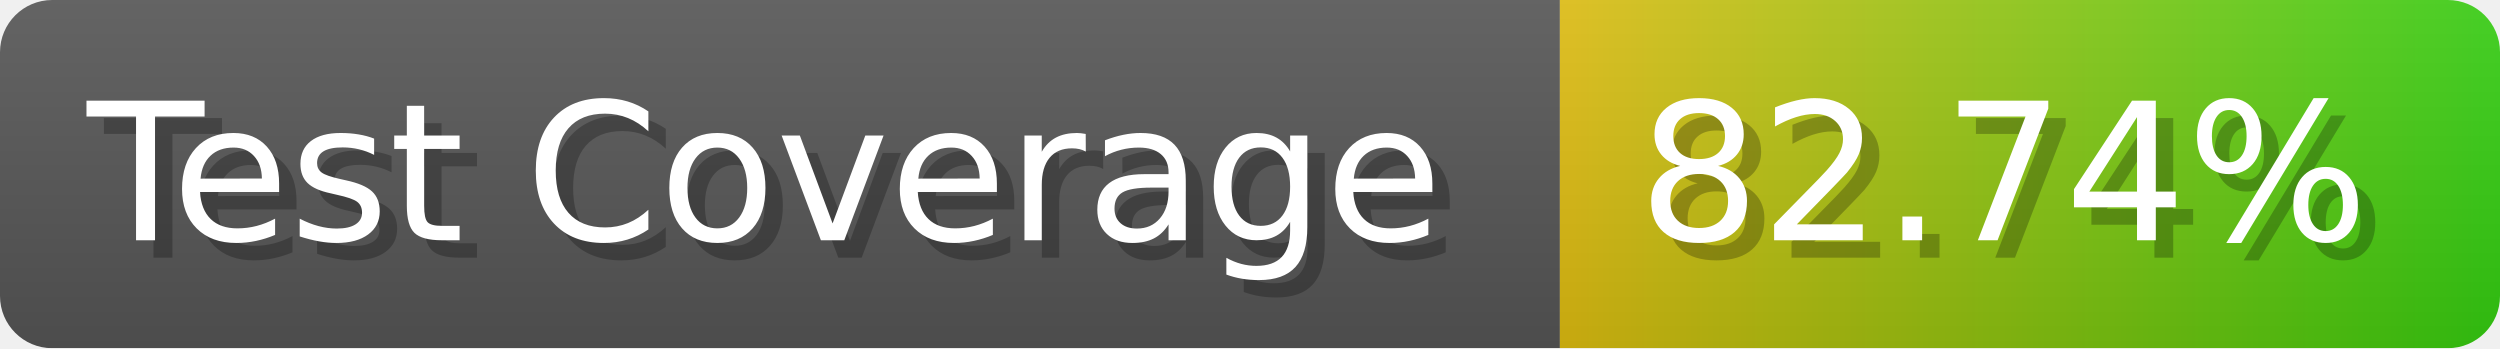
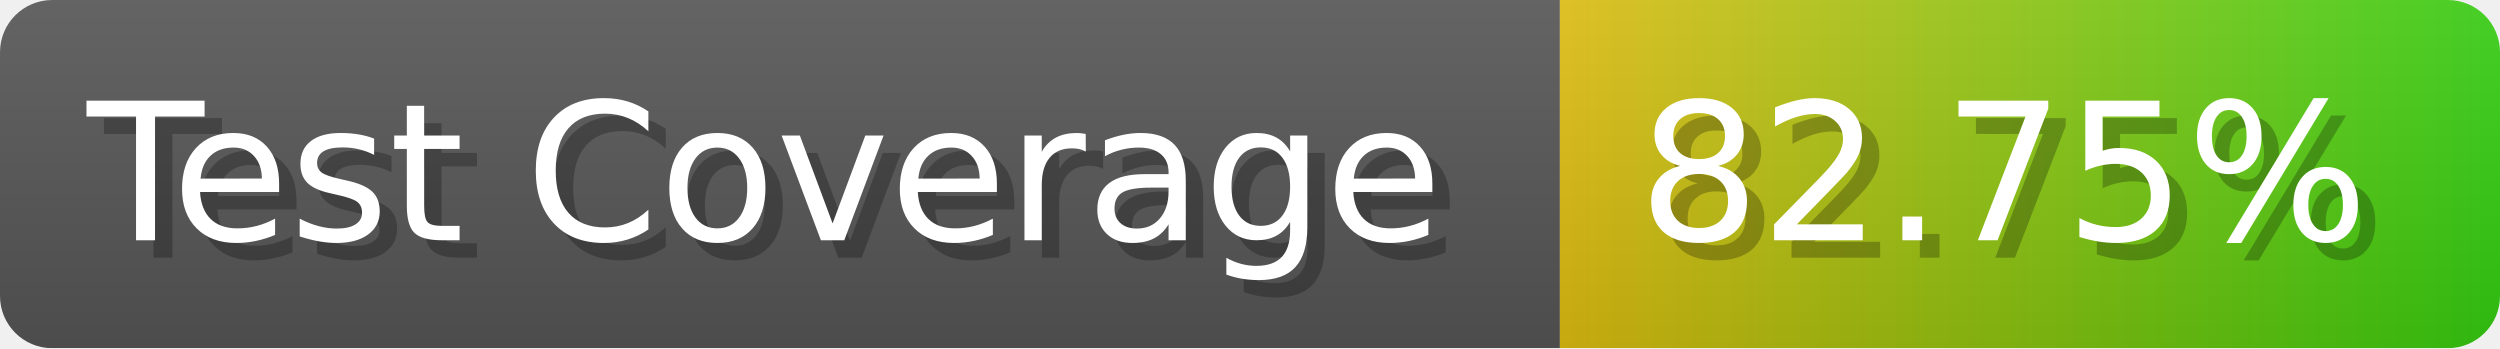
- <svg xmlns="http://www.w3.org/2000/svg" width="143.6" height="20" viewBox="0 0 1436 200" role="img" aria-label="Test Coverage: 82.74%">
+ <svg xmlns="http://www.w3.org/2000/svg" width="143.6" height="20" viewBox="0 0 1436 200" role="img" aria-label="Test Coverage: 82.75%">
  <linearGradient id="a" x2="0" y2="100%">
    <stop offset="0" stop-opacity=".1" stop-color="#EEE" />
    <stop offset="1" stop-opacity=".1" />
  </linearGradient>
  <mask id="m">
    <rect width="1436" height="200" rx="30" fill="#FFF" />
  </mask>
  <g mask="url(#m)">
    <rect width="896" height="200" fill="#555" />
    <rect width="540" height="200" fill="url(#x)" x="896" />
    <rect width="1436" height="200" fill="url(#a)" />
  </g>
  <g aria-hidden="true" fill="#fff" text-anchor="start" font-family="Verdana,DejaVu Sans,sans-serif" font-size="110">
    <text x="60" y="148" textLength="796" fill="#000" opacity="0.25">Test Coverage</text>
    <text x="50" y="138" textLength="796">Test Coverage</text>
-     <text x="951" y="148" textLength="440" fill="#000" opacity="0.25">82.74%</text>
-     <text x="941" y="138" textLength="440">82.74%</text>
+     <text x="951" y="148" textLength="440" fill="#000" opacity="0.25">82.75%</text>
+     <text x="941" y="138" textLength="440">82.75%</text>
  </g>
  <linearGradient id="x" x1="0%" y1="0%" x2="100%" y2="0%">
    <stop offset="0%" style="stop-color:#DB1" />
    <stop offset="100%" style="stop-color:#3C1" />
  </linearGradient>
</svg>
